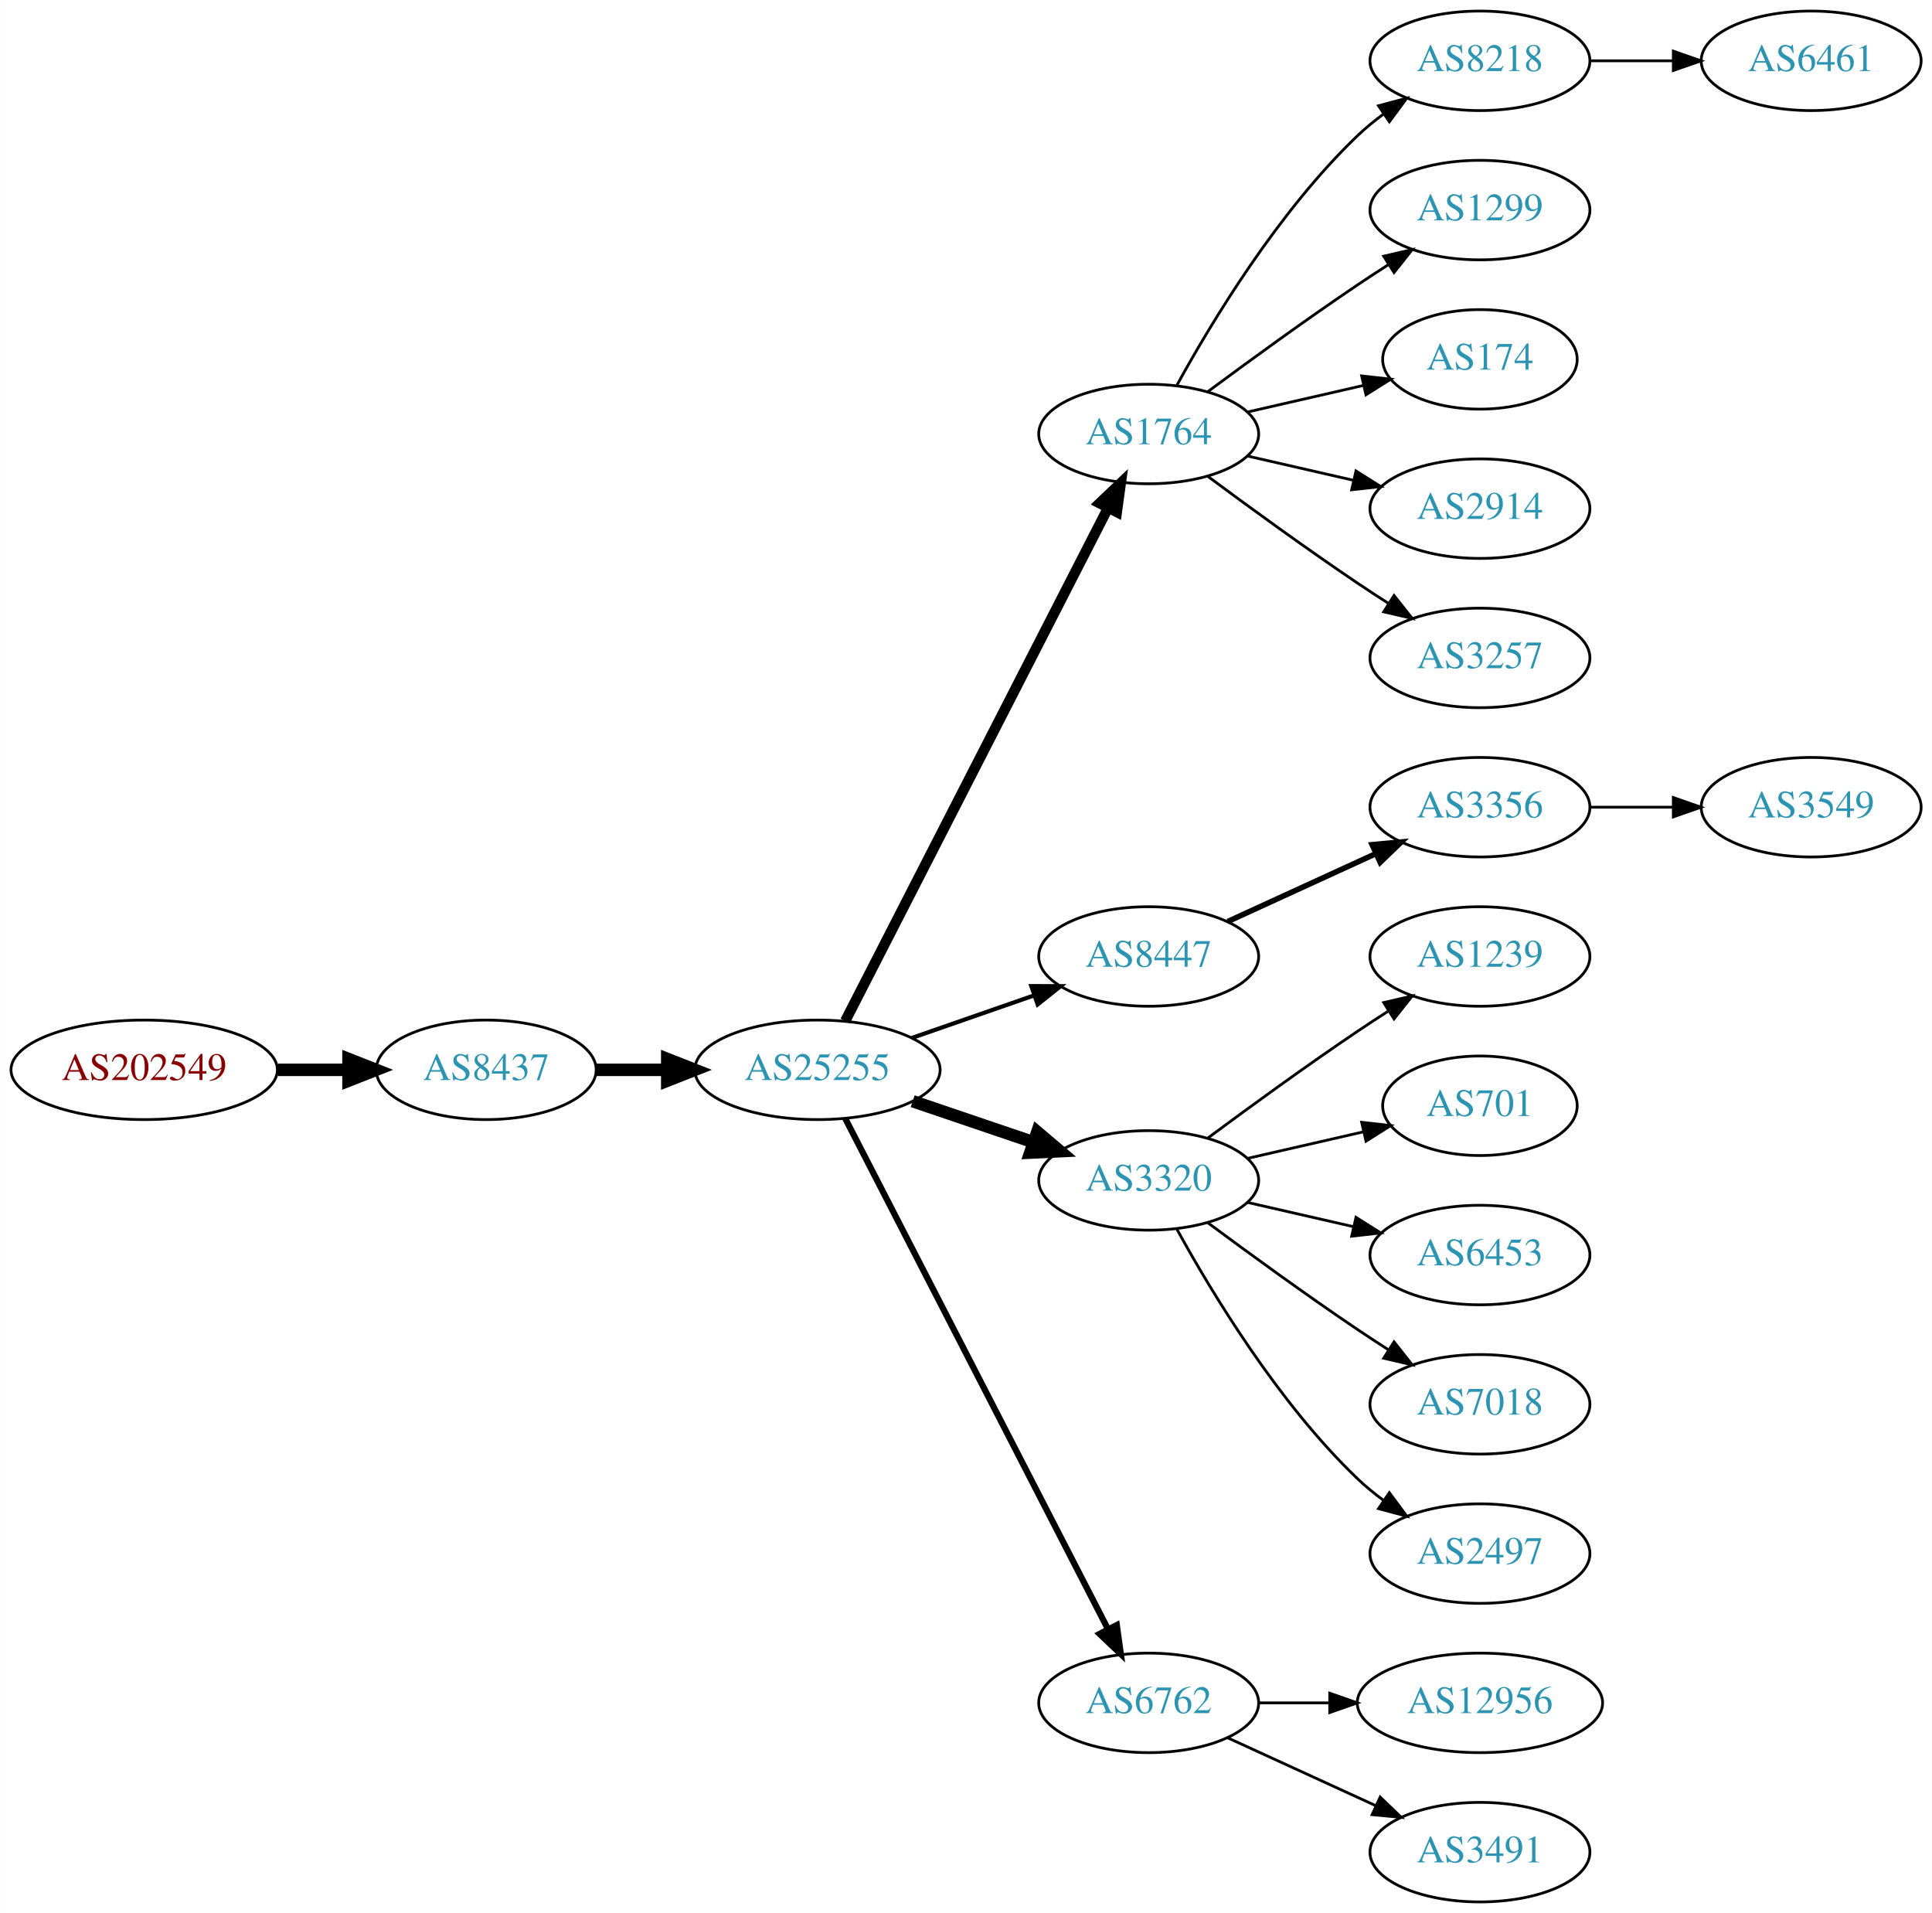
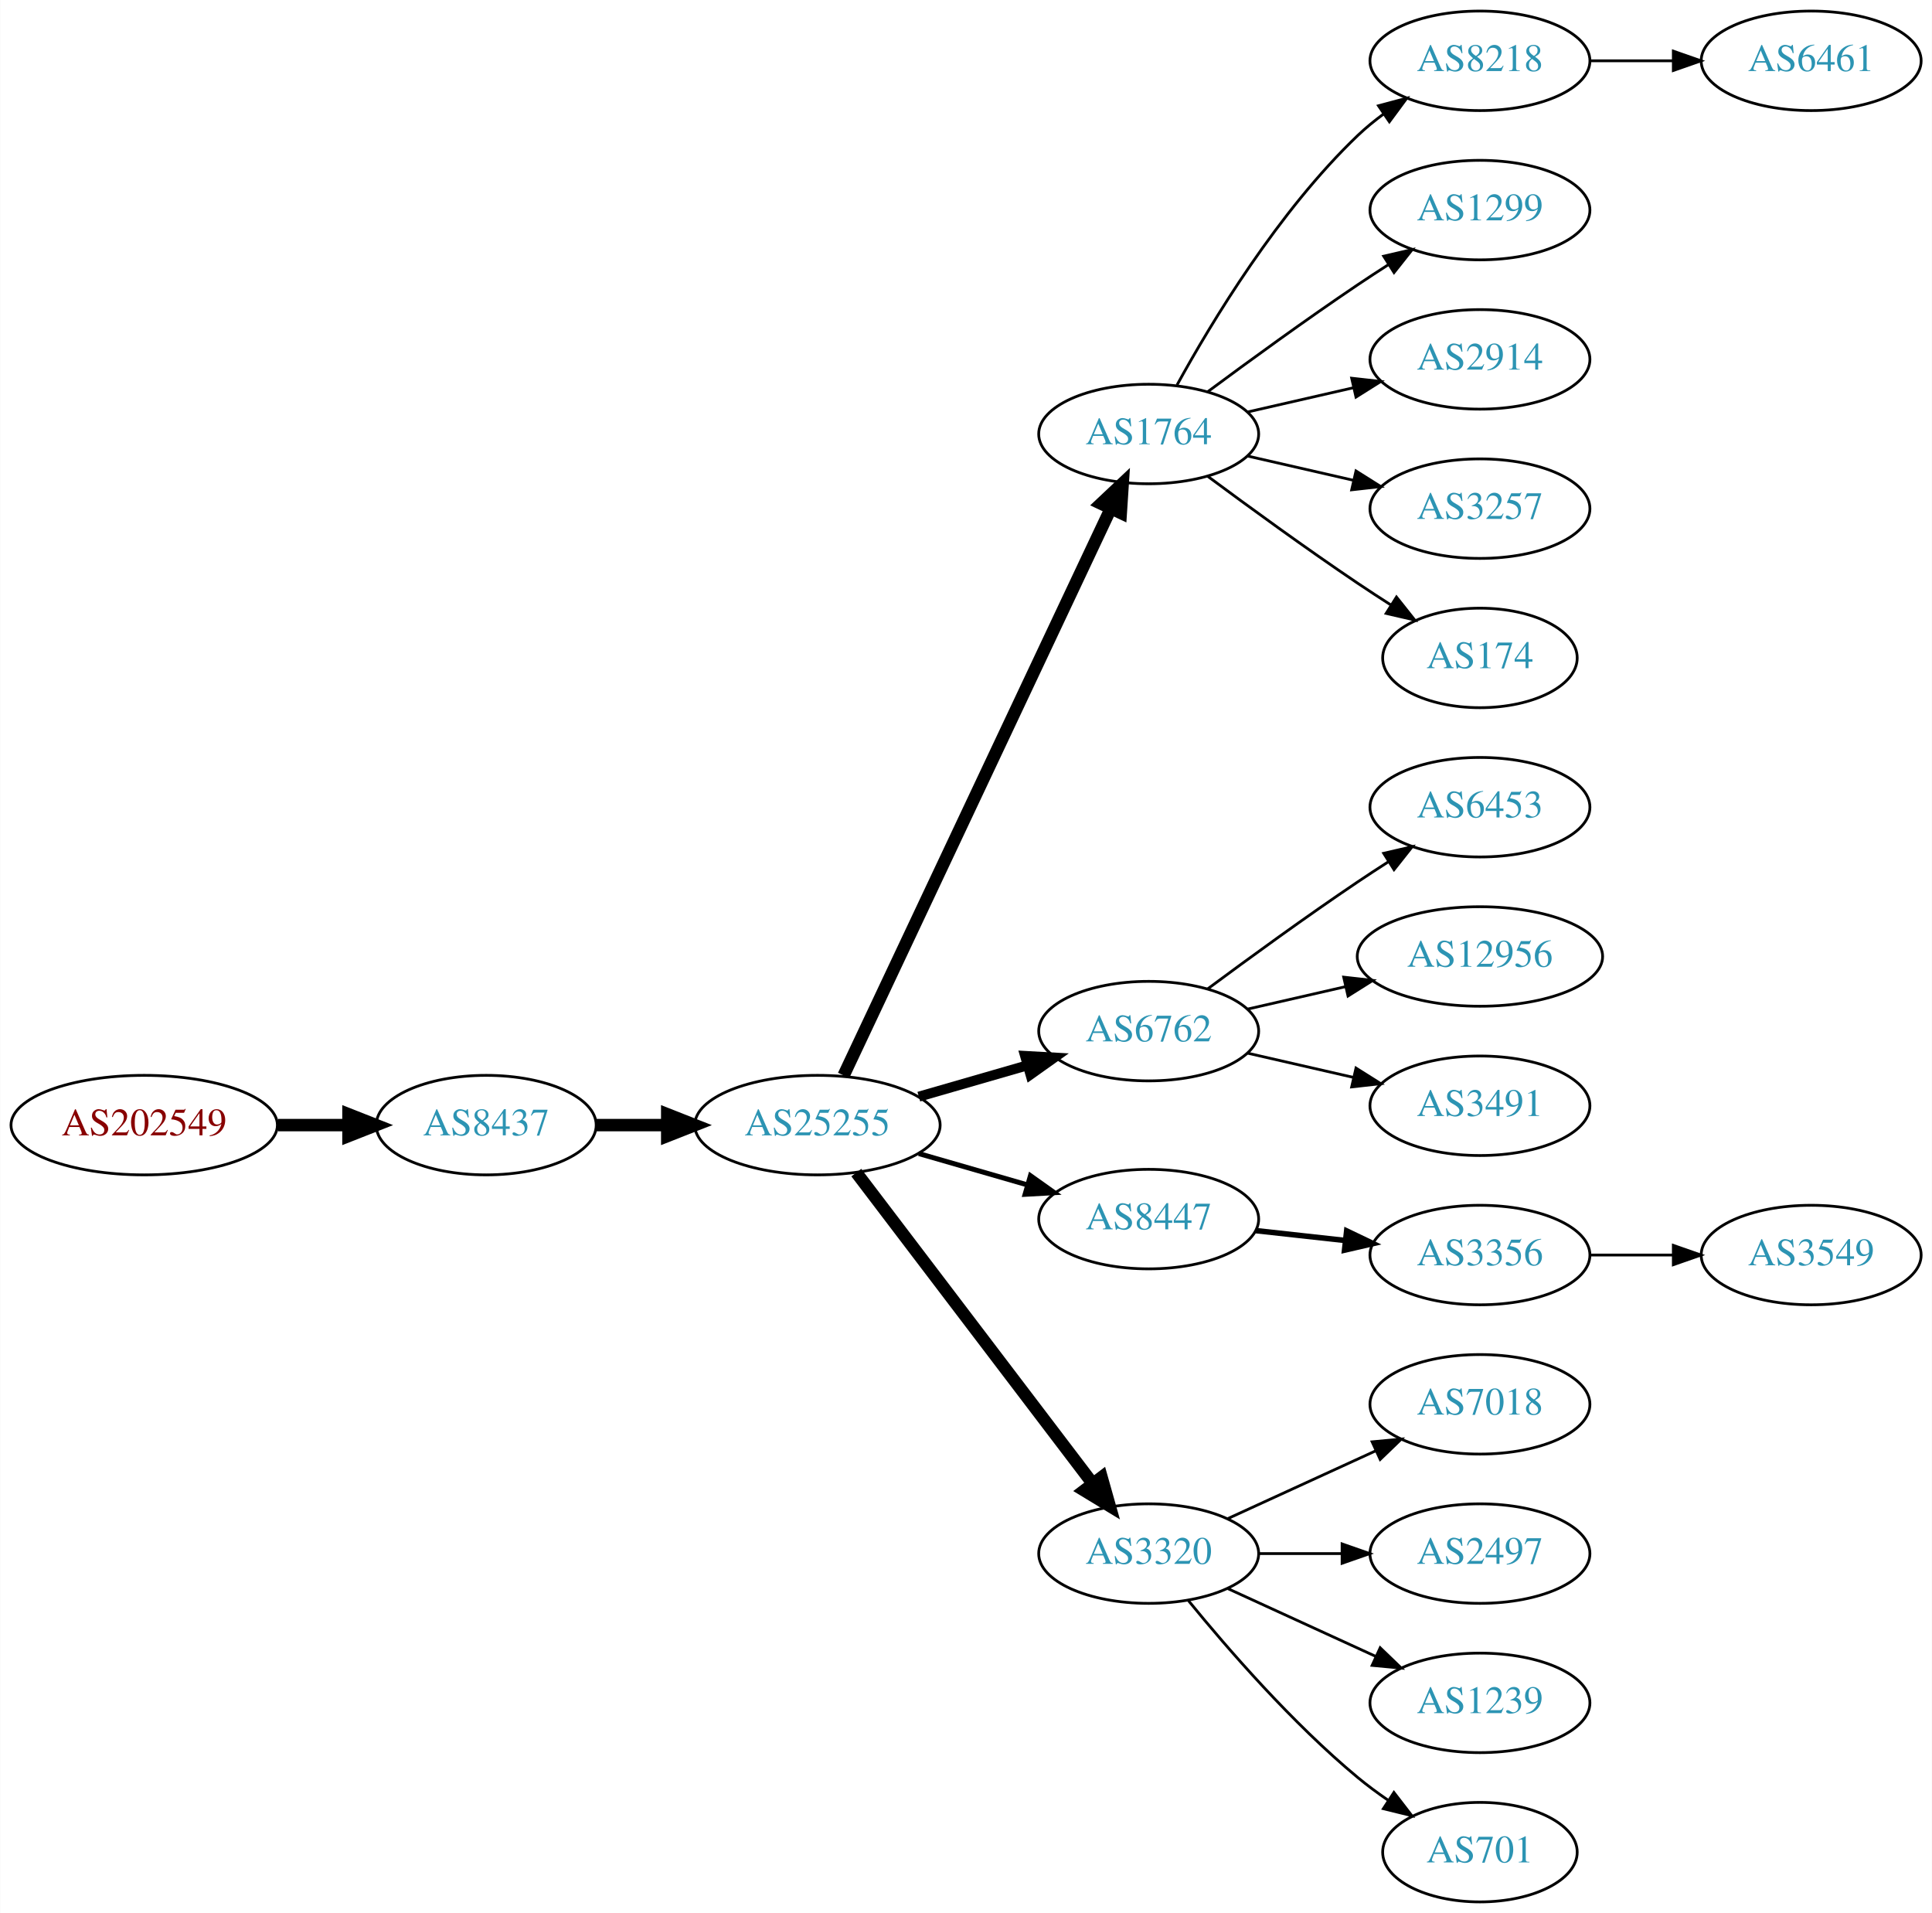
<svg xmlns="http://www.w3.org/2000/svg" xmlns:xlink="http://www.w3.org/1999/xlink" width="699pt" height="692pt" viewBox="0.00 0.00 698.85 692.00">
  <g id="graph0" class="graph" transform="scale(1 1) rotate(0) translate(4 688)">
    <polygon fill="white" stroke="none" points="-4,4 -4,-688 694.855,-688 694.855,4 -4,4" />
    <g id="node1" class="node">
      <g id="a_node1">
        <a xlink:href="/asn/202549" xlink:title="AS202549 ~ Sattler AG [AT]">
-           <ellipse fill="#ffffff" stroke="black" cx="48.096" cy="-301" rx="48.192" ry="18" />
-           <text text-anchor="middle" x="48.096" y="-297.3" font-family="Times,serif" font-size="14.00" fill="#880000">AS202549</text>
+           <ellipse fill="#ffffff" stroke="black" cx="48.096" cy="-281" rx="48.192" ry="18" />
+           <text text-anchor="middle" x="48.096" y="-277.3" font-family="Times,serif" font-size="14.00" fill="#880000">AS202549</text>
        </a>
      </g>
    </g>
    <g id="node2" class="node">
      <g id="a_node2">
        <a xlink:href="/asn/8437" xlink:title="AS8437 ~ Hutchison Drei Austria GmbH [AT]">
-           <ellipse fill="#ffffff" stroke="black" cx="171.838" cy="-301" rx="39.794" ry="18" />
-           <text text-anchor="middle" x="171.838" y="-297.3" font-family="Times,serif" font-size="14.00" fill="#2c94b3">AS8437</text>
+           <ellipse fill="#ffffff" stroke="black" cx="171.838" cy="-281" rx="39.794" ry="18" />
+           <text text-anchor="middle" x="171.838" y="-277.3" font-family="Times,serif" font-size="14.00" fill="#2c94b3">AS8437</text>
        </a>
      </g>
    </g>
    <g id="edge1" class="edge">
-       <path fill="none" stroke="black" stroke-width="4.5" d="M96.513,-301C104.867,-301 113.577,-301 121.969,-301" />
-       <polygon fill="black" stroke="black" stroke-width="4.5" points="122.004,-304.938 132.004,-301 122.004,-297.063 122.004,-304.938" />
+       <path fill="none" stroke="black" stroke-width="4.5" d="M96.513,-281C104.867,-281 113.577,-281 121.969,-281" />
+       <polygon fill="black" stroke="black" stroke-width="4.5" points="122.004,-284.938 132.004,-281 122.004,-277.063 122.004,-284.938" />
    </g>
    <g id="node3" class="node">
      <g id="a_node3">
        <a xlink:href="/asn/25255" xlink:title="AS25255 ~ ==&gt; TELE2 AUSTRIA &lt;== [AT]">
-           <ellipse fill="#ffffff" stroke="black" cx="291.681" cy="-301" rx="44.393" ry="18" />
-           <text text-anchor="middle" x="291.681" y="-297.3" font-family="Times,serif" font-size="14.00" fill="#2c94b3">AS25255</text>
+           <ellipse fill="#ffffff" stroke="black" cx="291.681" cy="-281" rx="44.393" ry="18" />
+           <text text-anchor="middle" x="291.681" y="-277.3" font-family="Times,serif" font-size="14.00" fill="#2c94b3">AS25255</text>
        </a>
      </g>
    </g>
    <g id="edge2" class="edge">
-       <path fill="none" stroke="black" stroke-width="4.5" d="M211.751,-301C219.853,-301 228.528,-301 237.055,-301" />
-       <polygon fill="black" stroke="black" stroke-width="4.5" points="237.332,-304.938 247.332,-301 237.332,-297.063 237.332,-304.938" />
+       <path fill="none" stroke="black" stroke-width="4.5" d="M211.751,-281C219.853,-281 228.528,-281 237.055,-281" />
+       <polygon fill="black" stroke="black" stroke-width="4.5" points="237.332,-284.938 247.332,-281 237.332,-277.063 237.332,-284.938" />
    </g>
    <g id="node4" class="node">
      <g id="a_node4">
        <a xlink:href="/asn/1764" xlink:title="AS1764 ~ NEXTLAYER-AS [AT]">
          <ellipse fill="#ffffff" stroke="black" cx="411.523" cy="-531" rx="39.794" ry="18" />
          <text text-anchor="middle" x="411.523" y="-527.3" font-family="Times,serif" font-size="14.00" fill="#2c94b3">AS1764</text>
        </a>
      </g>
    </g>
    <g id="edge3" class="edge">
-       <path fill="none" stroke="black" stroke-width="3.75" d="M301.732,-318.666C322.253,-358.719 372.421,-456.634 396.79,-504.196" />
-       <polygon fill="black" stroke="black" stroke-width="3.75" points="393.766,-505.97 401.441,-513.274 399.996,-502.778 393.766,-505.97" />
+       <path fill="none" stroke="black" stroke-width="4.5" d="M301.155,-298.979C321.582,-342.313 373.627,-452.726 397.812,-504.034" />
+       <polygon fill="black" stroke="black" stroke-width="4.5" points="394.299,-505.817 402.125,-513.184 401.423,-502.459 394.299,-505.817" />
    </g>
    <g id="node5" class="node">
      <g id="a_node5">
-         <a xlink:href="/asn/8447" xlink:title="AS8447 ~ A1 Telekom Austria AG [AT]">
-           <ellipse fill="#ffffff" stroke="black" cx="411.523" cy="-342" rx="39.794" ry="18" />
-           <text text-anchor="middle" x="411.523" y="-338.3" font-family="Times,serif" font-size="14.00" fill="#2c94b3">AS8447</text>
+         <a xlink:href="/asn/6762" xlink:title="AS6762 ~ TELECOM ITALIA SPARKLE S.p.A. [IT]">
+           <ellipse fill="#ffffff" stroke="black" cx="411.523" cy="-315" rx="39.794" ry="18" />
+           <text text-anchor="middle" x="411.523" y="-311.3" font-family="Times,serif" font-size="14.00" fill="#2c94b3">AS6762</text>
        </a>
      </g>
    </g>
    <g id="edge4" class="edge">
-       <path fill="none" stroke="black" stroke-width="1.5" d="M325.82,-312.53C339.537,-317.302 355.577,-322.883 369.986,-327.896" />
-       <polygon fill="black" stroke="black" stroke-width="1.5" points="369.058,-331.279 379.653,-331.26 371.358,-324.668 369.058,-331.279" />
+       <path fill="none" stroke="black" stroke-width="3.6" d="M328.357,-291.293C340.773,-294.876 354.829,-298.931 367.759,-302.662" />
+       <polygon fill="black" stroke="black" stroke-width="3.6" points="366.804,-306.029 377.383,-305.438 368.745,-299.303 366.804,-306.029" />
    </g>
    <g id="node6" class="node">
      <g id="a_node6">
-         <a xlink:href="/asn/3320" xlink:title="AS3320 ~ DTAG [DE]">
-           <ellipse fill="#ffffff" stroke="black" cx="411.523" cy="-261" rx="39.794" ry="18" />
-           <text text-anchor="middle" x="411.523" y="-257.3" font-family="Times,serif" font-size="14.00" fill="#2c94b3">AS3320</text>
+         <a xlink:href="/asn/8447" xlink:title="AS8447 ~ A1 Telekom Austria AG [AT]">
+           <ellipse fill="#ffffff" stroke="black" cx="411.523" cy="-247" rx="39.794" ry="18" />
+           <text text-anchor="middle" x="411.523" y="-243.3" font-family="Times,serif" font-size="14.00" fill="#2c94b3">AS8447</text>
        </a>
      </g>
    </g>
    <g id="edge5" class="edge">
-       <path fill="none" stroke="black" stroke-width="4.5" d="M326.134,-289.645C339.735,-285.028 355.577,-279.651 369.838,-274.81" />
-       <polygon fill="black" stroke="black" stroke-width="4.5" points="371.208,-278.503 379.412,-271.56 368.677,-271.046 371.208,-278.503" />
+       <path fill="none" stroke="black" stroke-width="1.8" d="M328.357,-270.707C340.773,-267.124 354.829,-263.069 367.759,-259.338" />
+       <polygon fill="black" stroke="black" stroke-width="1.8" points="368.745,-262.697 377.383,-256.562 366.804,-255.971 368.745,-262.697" />
    </g>
    <g id="node7" class="node">
      <g id="a_node7">
-         <a xlink:href="/asn/6762" xlink:title="AS6762 ~ TELECOM ITALIA SPARKLE S.p.A. [IT]">
-           <ellipse fill="#ffffff" stroke="black" cx="411.523" cy="-72" rx="39.794" ry="18" />
-           <text text-anchor="middle" x="411.523" y="-68.3" font-family="Times,serif" font-size="14.00" fill="#2c94b3">AS6762</text>
+         <a xlink:href="/asn/3320" xlink:title="AS3320 ~ DTAG [DE]">
+           <ellipse fill="#ffffff" stroke="black" cx="411.523" cy="-126" rx="39.794" ry="18" />
+           <text text-anchor="middle" x="411.523" y="-122.3" font-family="Times,serif" font-size="14.00" fill="#2c94b3">AS3320</text>
        </a>
      </g>
    </g>
    <g id="edge6" class="edge">
-       <path fill="none" stroke="black" stroke-width="2.25" d="M301.732,-283.411C322.253,-243.532 372.421,-146.043 396.79,-98.687" />
-       <polygon fill="black" stroke="black" stroke-width="2.25" points="399.977,-100.142 401.441,-89.649 393.753,-96.939 399.977,-100.142" />
+       <path fill="none" stroke="black" stroke-width="4.5" d="M305.742,-263.82C326.447,-236.586 366.925,-183.346 391.059,-151.601" />
+       <polygon fill="black" stroke="black" stroke-width="4.5" points="394.485,-153.601 397.403,-143.257 388.216,-148.834 394.485,-153.601" />
    </g>
    <g id="node8" class="node">
      <g id="a_node8">
        <a xlink:href="/asn/8218" xlink:title="AS8218 ~ legacy Neotelecoms [FR]">
          <ellipse fill="#ffffff" stroke="black" cx="531.366" cy="-666" rx="39.794" ry="18" />
          <text text-anchor="middle" x="531.366" y="-662.3" font-family="Times,serif" font-size="14.00" fill="#2c94b3">AS8218</text>
        </a>
      </g>
    </g>
    <g id="edge7" class="edge">
      <path fill="none" stroke="black" d="M421.764,-548.713C434.31,-571.561 458.487,-611.611 487.17,-639 490.038,-641.739 493.227,-644.347 496.536,-646.785" />
      <polygon fill="black" stroke="black" points="494.659,-649.742 504.895,-652.477 498.599,-643.956 494.659,-649.742" />
    </g>
    <g id="node9" class="node">
      <g id="a_node9">
        <a xlink:href="/asn/1299" xlink:title="AS1299 ~ Telia Carrier [EU]">
          <ellipse fill="#ffffff" stroke="black" cx="531.366" cy="-612" rx="39.794" ry="18" />
          <text text-anchor="middle" x="531.366" y="-608.3" font-family="Times,serif" font-size="14.00" fill="#2c94b3">AS1299</text>
        </a>
      </g>
    </g>
    <g id="edge8" class="edge">
      <path fill="none" stroke="black" d="M432.853,-546.277C447.716,-557.304 468.46,-572.407 487.17,-585 490.719,-587.389 494.469,-589.839 498.217,-592.242" />
      <polygon fill="black" stroke="black" points="496.544,-595.325 506.866,-597.712 500.285,-589.409 496.544,-595.325" />
    </g>
    <g id="node10" class="node">
      <g id="a_node10">
-         <a xlink:href="/asn/174" xlink:title="AS174 ~ Cogent Communications [US]">
-           <ellipse fill="#ffffff" stroke="black" cx="531.366" cy="-558" rx="35.194" ry="18" />
-           <text text-anchor="middle" x="531.366" y="-554.3" font-family="Times,serif" font-size="14.00" fill="#2c94b3">AS174</text>
+         <a xlink:href="/asn/2914" xlink:title="AS2914 ~ NTT America, Inc. [US]">
+           <ellipse fill="#ffffff" stroke="black" cx="531.366" cy="-558" rx="39.794" ry="18" />
+           <text text-anchor="middle" x="531.366" y="-554.3" font-family="Times,serif" font-size="14.00" fill="#2c94b3">AS2914</text>
        </a>
      </g>
    </g>
    <g id="edge9" class="edge">
-       <path fill="none" stroke="black" d="M447.242,-538.955C460.335,-541.955 475.357,-545.396 488.998,-548.522" />
-       <polygon fill="black" stroke="black" points="488.576,-552.016 499.105,-550.838 490.139,-545.193 488.576,-552.016" />
+       <path fill="none" stroke="black" d="M447.242,-538.955C459.242,-541.704 472.863,-544.825 485.556,-547.733" />
+       <polygon fill="black" stroke="black" points="484.958,-551.187 495.487,-550.009 486.522,-544.364 484.958,-551.187" />
    </g>
    <g id="node11" class="node">
      <g id="a_node11">
-         <a xlink:href="/asn/2914" xlink:title="AS2914 ~ NTT America, Inc. [US]">
+         <a xlink:href="/asn/3257" xlink:title="AS3257 ~ GTT [DE]">
          <ellipse fill="#ffffff" stroke="black" cx="531.366" cy="-504" rx="39.794" ry="18" />
-           <text text-anchor="middle" x="531.366" y="-500.3" font-family="Times,serif" font-size="14.00" fill="#2c94b3">AS2914</text>
+           <text text-anchor="middle" x="531.366" y="-500.3" font-family="Times,serif" font-size="14.00" fill="#2c94b3">AS3257</text>
        </a>
      </g>
    </g>
    <g id="edge10" class="edge">
      <path fill="none" stroke="black" d="M447.242,-523.045C459.242,-520.296 472.863,-517.175 485.556,-514.267" />
      <polygon fill="black" stroke="black" points="486.522,-517.636 495.487,-511.991 484.958,-510.813 486.522,-517.636" />
    </g>
    <g id="node12" class="node">
      <g id="a_node12">
-         <a xlink:href="/asn/3257" xlink:title="AS3257 ~ GTT [DE]">
-           <ellipse fill="#ffffff" stroke="black" cx="531.366" cy="-450" rx="39.794" ry="18" />
-           <text text-anchor="middle" x="531.366" y="-446.3" font-family="Times,serif" font-size="14.00" fill="#2c94b3">AS3257</text>
+         <a xlink:href="/asn/174" xlink:title="AS174 ~ Cogent Communications [US]">
+           <ellipse fill="#ffffff" stroke="black" cx="531.366" cy="-450" rx="35.194" ry="18" />
+           <text text-anchor="middle" x="531.366" y="-446.3" font-family="Times,serif" font-size="14.00" fill="#2c94b3">AS174</text>
        </a>
      </g>
    </g>
    <g id="edge11" class="edge">
-       <path fill="none" stroke="black" d="M432.853,-515.723C447.716,-504.696 468.46,-489.593 487.17,-477 490.719,-474.611 494.469,-472.161 498.217,-469.758" />
-       <polygon fill="black" stroke="black" points="500.285,-472.591 506.866,-464.288 496.544,-466.675 500.285,-472.591" />
+       <path fill="none" stroke="black" d="M432.853,-515.723C447.716,-504.696 468.46,-489.593 487.17,-477 490.987,-474.431 495.037,-471.79 499.067,-469.214" />
+       <polygon fill="black" stroke="black" points="501.171,-472.025 507.761,-463.729 497.436,-466.105 501.171,-472.025" />
    </g>
    <g id="node14" class="node">
      <g id="a_node14">
-         <a xlink:href="/asn/3356" xlink:title="AS3356 ~ Level 3 Parent, LLC [US]">
+         <a xlink:href="/asn/6453" xlink:title="AS6453 ~ TATA COMMUNICATIONS (AMERICA) INC [US]">
          <ellipse fill="#ffffff" stroke="black" cx="531.366" cy="-396" rx="39.794" ry="18" />
-           <text text-anchor="middle" x="531.366" y="-392.3" font-family="Times,serif" font-size="14.00" fill="#2c94b3">AS3356</text>
+           <text text-anchor="middle" x="531.366" y="-392.3" font-family="Times,serif" font-size="14.00" fill="#2c94b3">AS6453</text>
        </a>
      </g>
    </g>
    <g id="edge13" class="edge">
-       <path fill="none" stroke="black" stroke-width="2" d="M440.152,-354.661C456.109,-361.973 476.379,-371.261 493.662,-379.181" />
-       <polygon fill="black" stroke="black" stroke-width="2" points="492.361,-382.435 502.91,-383.419 495.277,-376.071 492.361,-382.435" />
+       <path fill="none" stroke="black" d="M432.853,-330.277C447.716,-341.304 468.46,-356.407 487.17,-369 490.719,-371.389 494.469,-373.839 498.217,-376.242" />
+       <polygon fill="black" stroke="black" points="496.544,-379.325 506.866,-381.712 500.285,-373.409 496.544,-379.325" />
    </g>
    <g id="node15" class="node">
      <g id="a_node15">
-         <a xlink:href="/asn/1239" xlink:title="AS1239 ~ Sprint [US]">
-           <ellipse fill="#ffffff" stroke="black" cx="531.366" cy="-342" rx="39.794" ry="18" />
-           <text text-anchor="middle" x="531.366" y="-338.3" font-family="Times,serif" font-size="14.00" fill="#2c94b3">AS1239</text>
+         <a xlink:href="/asn/12956" xlink:title="AS12956 ~ TELXIUS [ES]">
+           <ellipse fill="#ffffff" stroke="black" cx="531.366" cy="-342" rx="44.393" ry="18" />
+           <text text-anchor="middle" x="531.366" y="-338.3" font-family="Times,serif" font-size="14.00" fill="#2c94b3">AS12956</text>
        </a>
      </g>
    </g>
    <g id="edge14" class="edge">
-       <path fill="none" stroke="black" d="M432.853,-276.277C447.716,-287.304 468.46,-302.407 487.17,-315 490.719,-317.389 494.469,-319.839 498.217,-322.242" />
-       <polygon fill="black" stroke="black" points="496.544,-325.325 506.866,-327.712 500.285,-319.409 496.544,-325.325" />
+       <path fill="none" stroke="black" d="M447.242,-322.955C458.381,-325.507 470.916,-328.379 482.809,-331.104" />
+       <polygon fill="black" stroke="black" points="482.074,-334.526 492.603,-333.348 483.638,-327.703 482.074,-334.526" />
    </g>
    <g id="node16" class="node">
      <g id="a_node16">
-         <a xlink:href="/asn/701" xlink:title="AS701 ~ UUNET [US]">
-           <ellipse fill="#ffffff" stroke="black" cx="531.366" cy="-288" rx="35.194" ry="18" />
-           <text text-anchor="middle" x="531.366" y="-284.3" font-family="Times,serif" font-size="14.00" fill="#2c94b3">AS701</text>
+         <a xlink:href="/asn/3491" xlink:title="AS3491 ~ PCCW Global, Inc. [US]">
+           <ellipse fill="#ffffff" stroke="black" cx="531.366" cy="-288" rx="39.794" ry="18" />
+           <text text-anchor="middle" x="531.366" y="-284.3" font-family="Times,serif" font-size="14.00" fill="#2c94b3">AS3491</text>
        </a>
      </g>
    </g>
    <g id="edge15" class="edge">
-       <path fill="none" stroke="black" d="M447.242,-268.955C460.335,-271.955 475.357,-275.396 488.998,-278.522" />
-       <polygon fill="black" stroke="black" points="488.576,-282.016 499.105,-280.838 490.139,-275.193 488.576,-282.016" />
+       <path fill="none" stroke="black" d="M447.242,-307.045C459.242,-304.296 472.863,-301.175 485.556,-298.267" />
+       <polygon fill="black" stroke="black" points="486.522,-301.636 495.487,-295.991 484.958,-294.813 486.522,-301.636" />
    </g>
    <g id="node17" class="node">
      <g id="a_node17">
-         <a xlink:href="/asn/6453" xlink:title="AS6453 ~ TATA COMMUNICATIONS (AMERICA) INC [US]">
+         <a xlink:href="/asn/3356" xlink:title="AS3356 ~ Level 3 Parent, LLC [US]">
          <ellipse fill="#ffffff" stroke="black" cx="531.366" cy="-234" rx="39.794" ry="18" />
-           <text text-anchor="middle" x="531.366" y="-230.3" font-family="Times,serif" font-size="14.00" fill="#2c94b3">AS6453</text>
+           <text text-anchor="middle" x="531.366" y="-230.3" font-family="Times,serif" font-size="14.00" fill="#2c94b3">AS3356</text>
        </a>
      </g>
    </g>
    <g id="edge16" class="edge">
-       <path fill="none" stroke="black" d="M447.242,-253.045C459.242,-250.296 472.863,-247.175 485.556,-244.267" />
-       <polygon fill="black" stroke="black" points="486.522,-247.636 495.487,-241.991 484.958,-240.813 486.522,-247.636" />
-     </g>
-     <g id="node18" class="node">
-       <g id="a_node18">
+       <path fill="none" stroke="black" stroke-width="2" d="M450.133,-242.851C460.444,-241.713 471.762,-240.465 482.562,-239.274" />
+       <polygon fill="black" stroke="black" stroke-width="2" points="483.153,-242.73 492.709,-238.154 482.385,-235.772 483.153,-242.73" />
+     </g>
+     <g id="node19" class="node">
+       <g id="a_node19">
        <a xlink:href="/asn/7018" xlink:title="AS7018 ~ AT&amp;T Services, Inc. [US]">
          <ellipse fill="#ffffff" stroke="black" cx="531.366" cy="-180" rx="39.794" ry="18" />
          <text text-anchor="middle" x="531.366" y="-176.3" font-family="Times,serif" font-size="14.00" fill="#2c94b3">AS7018</text>
        </a>
      </g>
    </g>
-     <g id="edge17" class="edge">
-       <path fill="none" stroke="black" d="M432.853,-245.723C447.716,-234.696 468.46,-219.593 487.17,-207 490.719,-204.611 494.469,-202.161 498.217,-199.758" />
-       <polygon fill="black" stroke="black" points="500.285,-202.591 506.866,-194.288 496.544,-196.675 500.285,-202.591" />
-     </g>
-     <g id="node19" class="node">
-       <g id="a_node19">
+     <g id="edge18" class="edge">
+       <path fill="none" stroke="black" d="M440.152,-138.661C456.109,-145.973 476.379,-155.261 493.662,-163.181" />
+       <polygon fill="black" stroke="black" points="492.361,-166.435 502.91,-167.419 495.277,-160.071 492.361,-166.435" />
+     </g>
+     <g id="node20" class="node">
+       <g id="a_node20">
        <a xlink:href="/asn/2497" xlink:title="AS2497 ~ Internet Initiative Japan Inc. [JP]">
          <ellipse fill="#ffffff" stroke="black" cx="531.366" cy="-126" rx="39.794" ry="18" />
          <text text-anchor="middle" x="531.366" y="-122.3" font-family="Times,serif" font-size="14.00" fill="#2c94b3">AS2497</text>
        </a>
      </g>
    </g>
-     <g id="edge18" class="edge">
-       <path fill="none" stroke="black" d="M421.764,-243.287C434.31,-220.439 458.487,-180.389 487.17,-153 490.038,-150.261 493.227,-147.653 496.536,-145.215" />
-       <polygon fill="black" stroke="black" points="498.599,-148.044 504.895,-139.523 494.659,-142.258 498.599,-148.044" />
-     </g>
-     <g id="node20" class="node">
-       <g id="a_node20">
-         <a xlink:href="/asn/12956" xlink:title="AS12956 ~ TELXIUS [ES]">
-           <ellipse fill="#ffffff" stroke="black" cx="531.366" cy="-72" rx="44.393" ry="18" />
-           <text text-anchor="middle" x="531.366" y="-68.3" font-family="Times,serif" font-size="14.00" fill="#2c94b3">AS12956</text>
-         </a>
-       </g>
-     </g>
    <g id="edge19" class="edge">
-       <path fill="none" stroke="black" d="M451.436,-72C459.538,-72 468.214,-72 476.74,-72" />
-       <polygon fill="black" stroke="black" points="477.018,-75.5 487.017,-72 477.017,-68.5 477.018,-75.5" />
+       <path fill="none" stroke="black" d="M451.436,-126C460.989,-126 471.339,-126 481.301,-126" />
+       <polygon fill="black" stroke="black" points="481.494,-129.5 491.494,-126 481.494,-122.5 481.494,-129.5" />
    </g>
    <g id="node21" class="node">
      <g id="a_node21">
-         <a xlink:href="/asn/3491" xlink:title="AS3491 ~ PCCW Global, Inc. [US]">
-           <ellipse fill="#ffffff" stroke="black" cx="531.366" cy="-18" rx="39.794" ry="18" />
-           <text text-anchor="middle" x="531.366" y="-14.3" font-family="Times,serif" font-size="14.00" fill="#2c94b3">AS3491</text>
+         <a xlink:href="/asn/1239" xlink:title="AS1239 ~ Sprint [US]">
+           <ellipse fill="#ffffff" stroke="black" cx="531.366" cy="-72" rx="39.794" ry="18" />
+           <text text-anchor="middle" x="531.366" y="-68.3" font-family="Times,serif" font-size="14.00" fill="#2c94b3">AS1239</text>
        </a>
      </g>
    </g>
    <g id="edge20" class="edge">
-       <path fill="none" stroke="black" d="M440.152,-59.339C456.109,-52.027 476.379,-42.739 493.662,-34.819" />
-       <polygon fill="black" stroke="black" points="495.277,-37.929 502.91,-30.581 492.361,-31.565 495.277,-37.929" />
+       <path fill="none" stroke="black" d="M440.152,-113.339C456.109,-106.027 476.379,-96.739 493.662,-88.819" />
+       <polygon fill="black" stroke="black" points="495.277,-91.929 502.91,-84.581 492.361,-85.565 495.277,-91.929" />
+     </g>
+     <g id="node22" class="node">
+       <g id="a_node22">
+         <a xlink:href="/asn/701" xlink:title="AS701 ~ UUNET [US]">
+           <ellipse fill="#ffffff" stroke="black" cx="531.366" cy="-18" rx="35.194" ry="18" />
+           <text text-anchor="middle" x="531.366" y="-14.3" font-family="Times,serif" font-size="14.00" fill="#2c94b3">AS701</text>
+         </a>
+       </g>
+     </g>
+     <g id="edge21" class="edge">
+       <path fill="none" stroke="black" d="M425.942,-108.935C440.057,-91.625 463.471,-64.655 487.17,-45 490.633,-42.128 494.425,-39.331 498.28,-36.692" />
+       <polygon fill="black" stroke="black" points="500.241,-39.592 506.712,-31.203 496.422,-33.725 500.241,-39.592" />
    </g>
    <g id="node13" class="node">
      <g id="a_node13">
        <a xlink:href="/asn/6461" xlink:title="AS6461 ~ Zayo Bandwidth [US]">
          <ellipse fill="#ffffff" stroke="black" cx="651.208" cy="-666" rx="39.794" ry="18" />
          <text text-anchor="middle" x="651.208" y="-662.3" font-family="Times,serif" font-size="14.00" fill="#2c94b3">AS6461</text>
        </a>
      </g>
    </g>
    <g id="edge12" class="edge">
      <path fill="none" stroke="black" d="M571.278,-666C580.832,-666 591.181,-666 601.144,-666" />
      <polygon fill="black" stroke="black" points="601.336,-669.5 611.336,-666 601.336,-662.5 601.336,-669.5" />
    </g>
-     <g id="node22" class="node">
-       <g id="a_node22">
+     <g id="node18" class="node">
+       <g id="a_node18">
        <a xlink:href="/asn/3549" xlink:title="AS3549 ~ Level 3 Parent, LLC [US]">
-           <ellipse fill="#ffffff" stroke="black" cx="651.208" cy="-396" rx="39.794" ry="18" />
-           <text text-anchor="middle" x="651.208" y="-392.3" font-family="Times,serif" font-size="14.00" fill="#2c94b3">AS3549</text>
-         </a>
-       </g>
-     </g>
-     <g id="edge21" class="edge">
-       <path fill="none" stroke="black" d="M571.278,-396C580.832,-396 591.181,-396 601.144,-396" />
-       <polygon fill="black" stroke="black" points="601.336,-399.5 611.336,-396 601.336,-392.5 601.336,-399.5" />
+           <ellipse fill="#ffffff" stroke="black" cx="651.208" cy="-234" rx="39.794" ry="18" />
+           <text text-anchor="middle" x="651.208" y="-230.3" font-family="Times,serif" font-size="14.00" fill="#2c94b3">AS3549</text>
+         </a>
+       </g>
+     </g>
+     <g id="edge17" class="edge">
+       <path fill="none" stroke="black" d="M571.278,-234C580.832,-234 591.181,-234 601.144,-234" />
+       <polygon fill="black" stroke="black" points="601.336,-237.5 611.336,-234 601.336,-230.5 601.336,-237.5" />
    </g>
  </g>
</svg>
